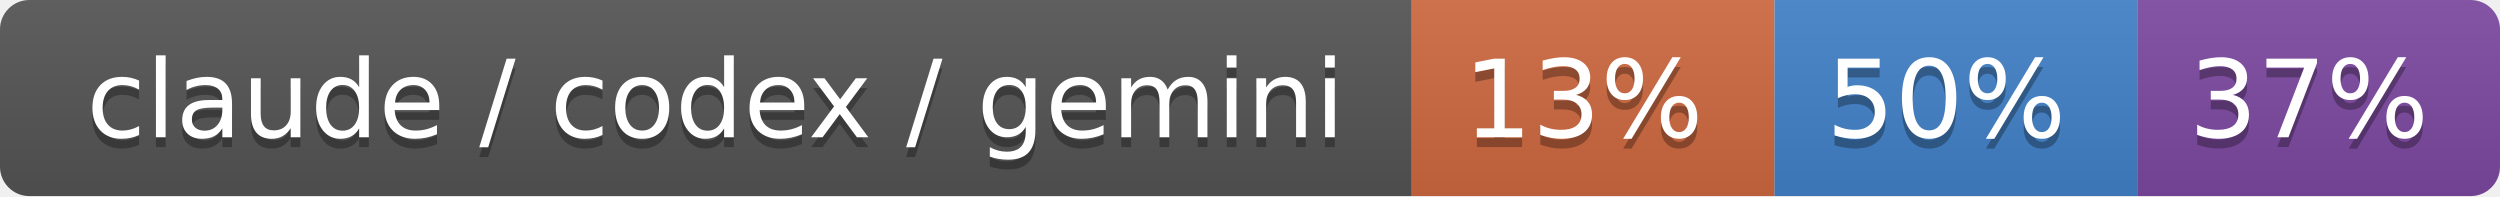
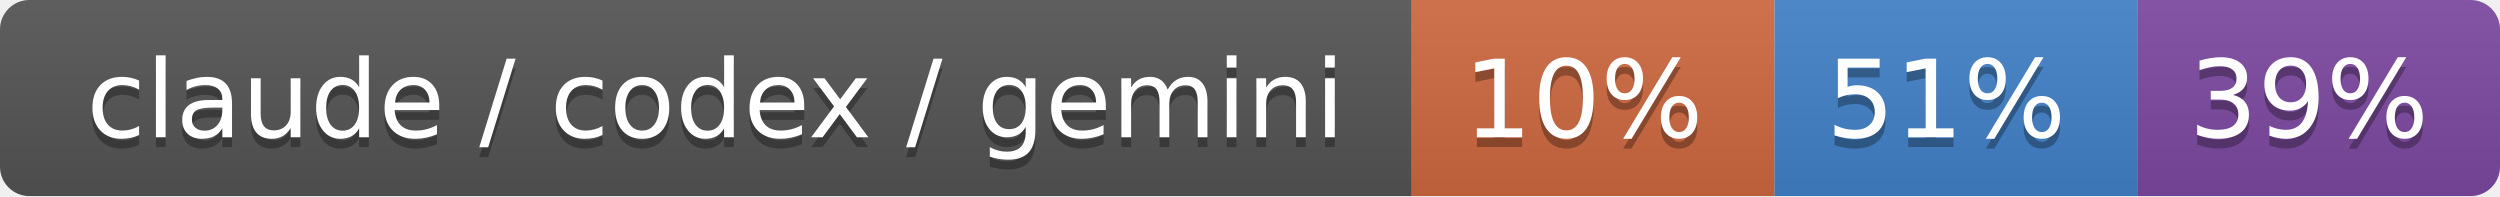
- <svg xmlns="http://www.w3.org/2000/svg" width="255" height="20" role="img" aria-label="claude / codex / gemini: 13% / 50% / 37%">
+ <svg xmlns="http://www.w3.org/2000/svg" width="255" height="20" role="img" aria-label="claude / codex / gemini: 10% / 51% / 39%">
  <linearGradient id="s" x2="0" y2="100%">
    <stop offset="0" stop-color="#bbb" stop-opacity=".1" />
    <stop offset="1" stop-opacity=".1" />
  </linearGradient>
  <clipPath id="r">
    <rect width="255" height="20" rx="3" fill="#fff" />
  </clipPath>
  <g clip-path="url(#r)">
    <rect width="144" height="20" fill="#555" />
    <rect x="144" width="37" height="20" fill="#d06a41" />
    <rect x="181" width="37" height="20" fill="#4382c9" />
    <rect x="218" width="37" height="20" fill="#7f4aa3" />
    <rect width="255" height="20" fill="url(#s)" />
  </g>
  <g fill="#fff" text-anchor="middle" font-family="Verdana,Geneva,DejaVu Sans,sans-serif" text-rendering="geometricPrecision" font-size="110">
    <text aria-hidden="true" x="730" y="150" fill="#010101" fill-opacity=".3" transform="scale(.1)" textLength="1340">claude / codex / gemini</text>
    <text x="730" y="140" transform="scale(.1)" fill="#fff" textLength="1340">claude / codex / gemini</text>
-     <text aria-hidden="true" x="1615" y="150" fill="#010101" fill-opacity=".3" transform="scale(.1)" textLength="270">13%</text>
-     <text x="1615" y="140" transform="scale(.1)" fill="#fff" textLength="270">13%</text>
-     <text aria-hidden="true" x="1985" y="150" fill="#010101" fill-opacity=".3" transform="scale(.1)" textLength="270">50%</text>
-     <text x="1985" y="140" transform="scale(.1)" fill="#fff" textLength="270">50%</text>
-     <text aria-hidden="true" x="2355" y="150" fill="#010101" fill-opacity=".3" transform="scale(.1)" textLength="270">37%</text>
-     <text x="2355" y="140" transform="scale(.1)" fill="#fff" textLength="270">37%</text>
+     <text aria-hidden="true" x="1615" y="150" fill="#010101" fill-opacity=".3" transform="scale(.1)" textLength="270">10%</text>
+     <text x="1615" y="140" transform="scale(.1)" fill="#fff" textLength="270">10%</text>
+     <text aria-hidden="true" x="1985" y="150" fill="#010101" fill-opacity=".3" transform="scale(.1)" textLength="270">51%</text>
+     <text x="1985" y="140" transform="scale(.1)" fill="#fff" textLength="270">51%</text>
+     <text aria-hidden="true" x="2355" y="150" fill="#010101" fill-opacity=".3" transform="scale(.1)" textLength="270">39%</text>
+     <text x="2355" y="140" transform="scale(.1)" fill="#fff" textLength="270">39%</text>
  </g>
</svg>
